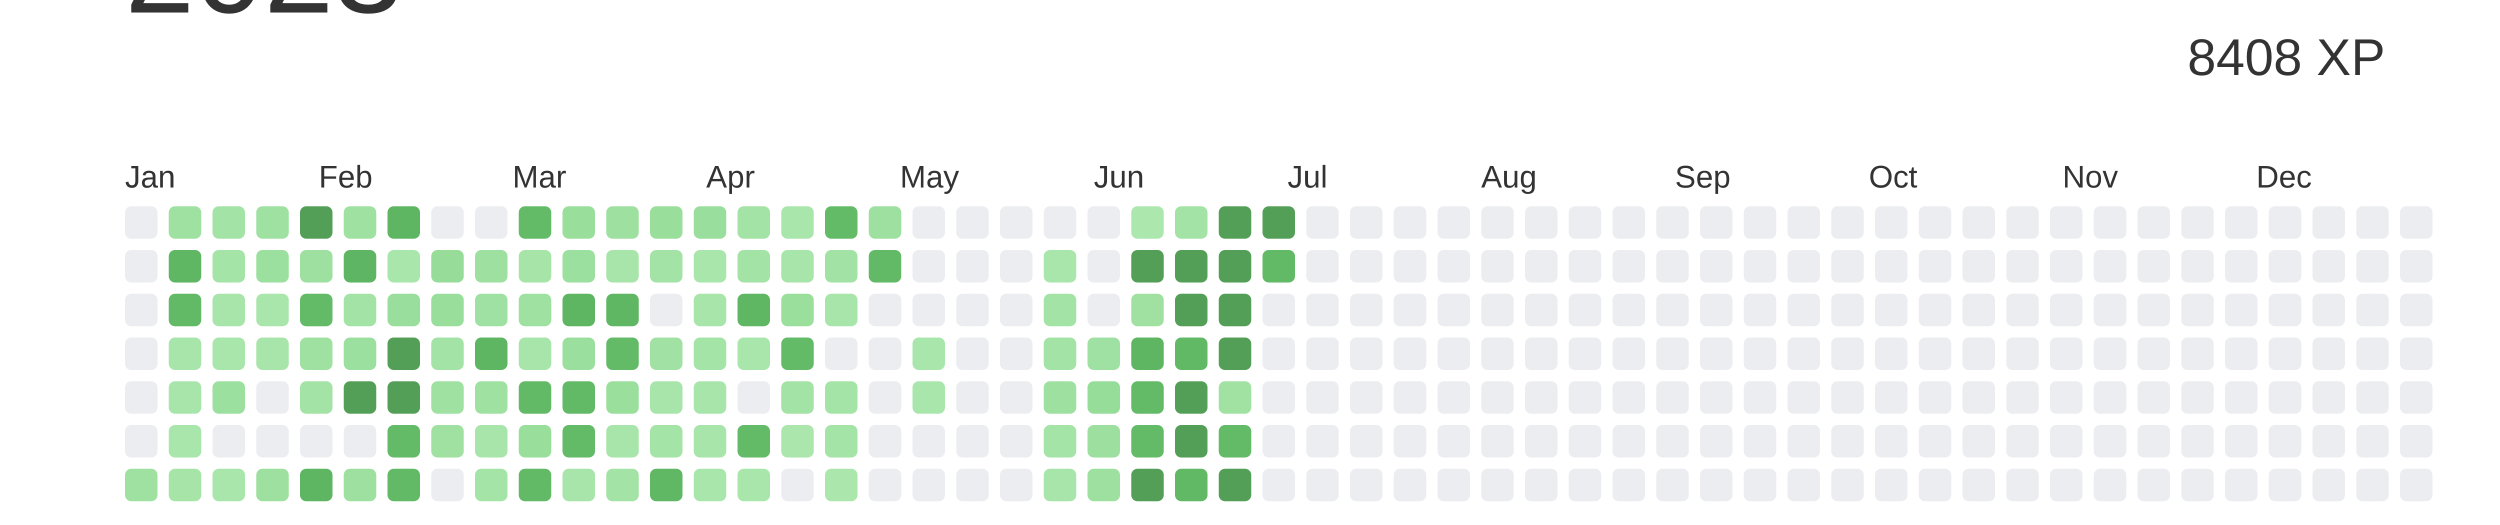
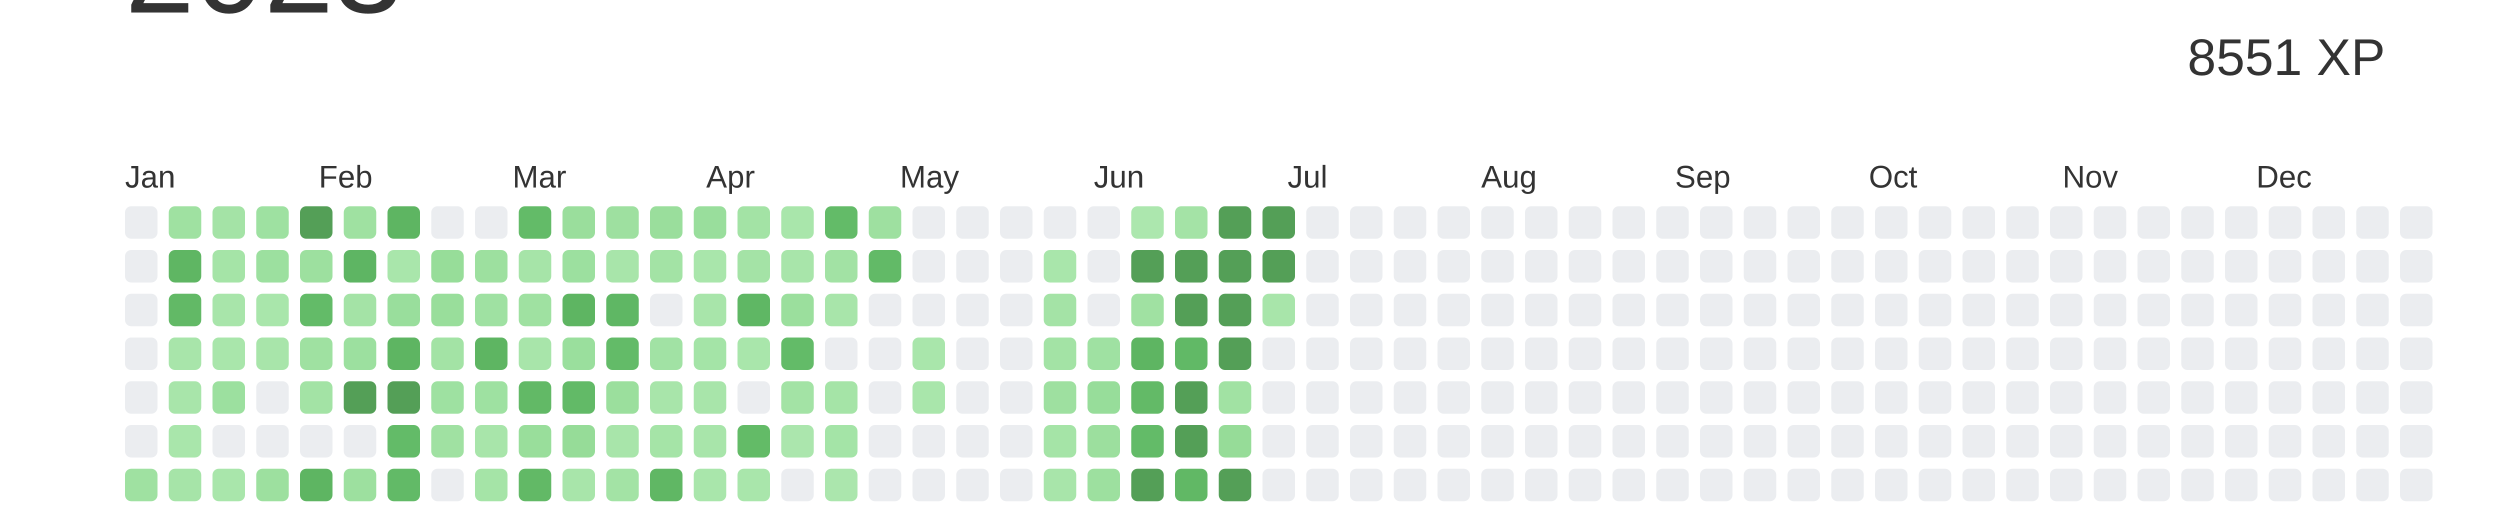
<svg xmlns="http://www.w3.org/2000/svg" baseProfile="full" height="42mm" version="1.1" viewBox="0,0,200,42" width="200mm">
  <defs />
  <rect fill="#ffffff" height="42" width="200" x="0" y="0" />
  <text alignment-baseline="hanging" fill="#333333" style="font-size:10.0px; font-family:Arial;" x="10" y="1">2023</text>
-   <text alignment-baseline="hanging" fill="#333333" style="font-size:4.125px; font-family:Arial;" x="175" y="6">8408 XP</text>
+   <text alignment-baseline="hanging" fill="#333333" style="font-size:4.125px; font-family:Arial;" x="175" y="6">8551 XP</text>
  <text fill="#333333" style="font-size:2.5px; font-family:Arial" x="10.0" y="15">Jan</text>
  <text fill="#333333" style="font-size:2.5px; font-family:Arial" x="25.5" y="15">Feb</text>
  <text fill="#333333" style="font-size:2.5px; font-family:Arial" x="41.0" y="15">Mar</text>
  <text fill="#333333" style="font-size:2.5px; font-family:Arial" x="56.5" y="15">Apr</text>
  <text fill="#333333" style="font-size:2.5px; font-family:Arial" x="72.0" y="15">May</text>
  <text fill="#333333" style="font-size:2.5px; font-family:Arial" x="87.5" y="15">Jun</text>
  <text fill="#333333" style="font-size:2.5px; font-family:Arial" x="103.0" y="15">Jul</text>
  <text fill="#333333" style="font-size:2.5px; font-family:Arial" x="118.5" y="15">Aug</text>
  <text fill="#333333" style="font-size:2.5px; font-family:Arial" x="134.0" y="15">Sep</text>
  <text fill="#333333" style="font-size:2.5px; font-family:Arial" x="149.5" y="15">Oct</text>
  <text fill="#333333" style="font-size:2.5px; font-family:Arial" x="165.0" y="15">Nov</text>
  <text fill="#333333" style="font-size:2.5px; font-family:Arial" x="180.5" y="15">Dec</text>
  <rect fill="#EBEDF0" height="2.6" rx="0.5" ry="0.5" width="2.6" x="10.0" y="16.5" />
  <rect fill="#EBEDF0" height="2.6" rx="0.5" ry="0.5" width="2.6" x="10.0" y="20.0" />
  <rect fill="#EBEDF0" height="2.6" rx="0.5" ry="0.5" width="2.6" x="10.0" y="23.5" />
  <rect fill="#EBEDF0" height="2.6" rx="0.5" ry="0.5" width="2.6" x="10.0" y="27.0" />
  <rect fill="#EBEDF0" height="2.6" rx="0.5" ry="0.5" width="2.6" x="10.0" y="30.5" />
  <rect fill="#EBEDF0" height="2.6" rx="0.5" ry="0.5" width="2.6" x="10.0" y="34.0" />
  <rect fill="#9fe1a1" height="2.6" rx="0.5" ry="0.5" width="2.6" x="10.0" y="37.5" />
  <rect fill="#9fe1a1" height="2.6" rx="0.5" ry="0.5" width="2.6" x="13.5" y="16.5" />
  <rect fill="#5fb663" height="2.6" rx="0.5" ry="0.5" width="2.6" x="13.5" y="20.0" />
  <rect fill="#62b966" height="2.6" rx="0.5" ry="0.5" width="2.6" x="13.5" y="23.5" />
  <rect fill="#a8e5aa" height="2.6" rx="0.5" ry="0.5" width="2.6" x="13.5" y="27.0" />
  <rect fill="#a8e5aa" height="2.6" rx="0.5" ry="0.5" width="2.6" x="13.5" y="30.5" />
  <rect fill="#a9e6ab" height="2.6" rx="0.5" ry="0.5" width="2.6" x="13.5" y="34.0" />
  <rect fill="#a6e4a8" height="2.6" rx="0.5" ry="0.5" width="2.6" x="13.5" y="37.5" />
  <rect fill="#a4e3a6" height="2.6" rx="0.5" ry="0.5" width="2.6" x="17.0" y="16.5" />
  <rect fill="#a5e4a7" height="2.6" rx="0.5" ry="0.5" width="2.6" x="17.0" y="20.0" />
  <rect fill="#a8e5aa" height="2.6" rx="0.5" ry="0.5" width="2.6" x="17.0" y="23.5" />
  <rect fill="#a9e6ab" height="2.6" rx="0.5" ry="0.5" width="2.6" x="17.0" y="27.0" />
  <rect fill="#9ce09f" height="2.6" rx="0.5" ry="0.5" width="2.6" x="17.0" y="30.5" />
  <rect fill="#EBEDF0" height="2.6" rx="0.5" ry="0.5" width="2.6" x="17.0" y="34.0" />
  <rect fill="#a9e6ab" height="2.6" rx="0.5" ry="0.5" width="2.6" x="17.0" y="37.5" />
  <rect fill="#9ee1a1" height="2.6" rx="0.5" ry="0.5" width="2.6" x="20.5" y="16.5" />
  <rect fill="#9ce09f" height="2.6" rx="0.5" ry="0.5" width="2.6" x="20.5" y="20.0" />
  <rect fill="#a9e6ab" height="2.6" rx="0.5" ry="0.5" width="2.6" x="20.5" y="23.5" />
  <rect fill="#a8e5aa" height="2.6" rx="0.5" ry="0.5" width="2.6" x="20.5" y="27.0" />
  <rect fill="#EBEDF0" height="2.6" rx="0.5" ry="0.5" width="2.6" x="20.5" y="30.5" />
  <rect fill="#EBEDF0" height="2.6" rx="0.5" ry="0.5" width="2.6" x="20.5" y="34.0" />
  <rect fill="#9de09f" height="2.6" rx="0.5" ry="0.5" width="2.6" x="20.5" y="37.5" />
  <rect fill="#549F57" height="2.6" rx="0.5" ry="0.5" width="2.6" x="24.0" y="16.5" />
  <rect fill="#9de09f" height="2.6" rx="0.5" ry="0.5" width="2.6" x="24.0" y="20.0" />
  <rect fill="#63bb68" height="2.6" rx="0.5" ry="0.5" width="2.6" x="24.0" y="23.5" />
  <rect fill="#9fe1a1" height="2.6" rx="0.5" ry="0.5" width="2.6" x="24.0" y="27.0" />
  <rect fill="#a3e3a5" height="2.6" rx="0.5" ry="0.5" width="2.6" x="24.0" y="30.5" />
  <rect fill="#EBEDF0" height="2.6" rx="0.5" ry="0.5" width="2.6" x="24.0" y="34.0" />
  <rect fill="#5eb562" height="2.6" rx="0.5" ry="0.5" width="2.6" x="24.0" y="37.5" />
  <rect fill="#9fe1a1" height="2.6" rx="0.5" ry="0.5" width="2.6" x="27.5" y="16.5" />
  <rect fill="#5eb563" height="2.6" rx="0.5" ry="0.5" width="2.6" x="27.5" y="20.0" />
  <rect fill="#a4e3a6" height="2.6" rx="0.5" ry="0.5" width="2.6" x="27.5" y="23.5" />
  <rect fill="#9ce09f" height="2.6" rx="0.5" ry="0.5" width="2.6" x="27.5" y="27.0" />
  <rect fill="#549F57" height="2.6" rx="0.5" ry="0.5" width="2.6" x="27.5" y="30.5" />
  <rect fill="#EBEDF0" height="2.6" rx="0.5" ry="0.5" width="2.6" x="27.5" y="34.0" />
  <rect fill="#9de09f" height="2.6" rx="0.5" ry="0.5" width="2.6" x="27.5" y="37.5" />
  <rect fill="#5eb562" height="2.6" rx="0.5" ry="0.5" width="2.6" x="31.0" y="16.5" />
  <rect fill="#a9e6ab" height="2.6" rx="0.5" ry="0.5" width="2.6" x="31.0" y="20.0" />
  <rect fill="#99de9c" height="2.6" rx="0.5" ry="0.5" width="2.6" x="31.0" y="23.5" />
-   <rect fill="#549F57" height="2.6" rx="0.5" ry="0.5" width="2.6" x="31.0" y="27.0" />
+   <rect fill="#5eb562" height="2.6" rx="0.5" ry="0.5" width="2.6" x="31.0" y="27.0" />
  <rect fill="#549F57" height="2.6" rx="0.5" ry="0.5" width="2.6" x="31.0" y="30.5" />
  <rect fill="#63bb68" height="2.6" rx="0.5" ry="0.5" width="2.6" x="31.0" y="34.0" />
  <rect fill="#62ba67" height="2.6" rx="0.5" ry="0.5" width="2.6" x="31.0" y="37.5" />
  <rect fill="#EBEDF0" height="2.6" rx="0.5" ry="0.5" width="2.6" x="34.5" y="16.5" />
  <rect fill="#97dd99" height="2.6" rx="0.5" ry="0.5" width="2.6" x="34.5" y="20.0" />
  <rect fill="#99de9b" height="2.6" rx="0.5" ry="0.5" width="2.6" x="34.5" y="23.5" />
  <rect fill="#a3e3a5" height="2.6" rx="0.5" ry="0.5" width="2.6" x="34.5" y="27.0" />
  <rect fill="#9ee1a1" height="2.6" rx="0.5" ry="0.5" width="2.6" x="34.5" y="30.5" />
  <rect fill="#a0e1a2" height="2.6" rx="0.5" ry="0.5" width="2.6" x="34.5" y="34.0" />
  <rect fill="#EBEDF0" height="2.6" rx="0.5" ry="0.5" width="2.6" x="34.5" y="37.5" />
  <rect fill="#EBEDF0" height="2.6" rx="0.5" ry="0.5" width="2.6" x="38.0" y="16.5" />
  <rect fill="#9de09f" height="2.6" rx="0.5" ry="0.5" width="2.6" x="38.0" y="20.0" />
  <rect fill="#9fe1a2" height="2.6" rx="0.5" ry="0.5" width="2.6" x="38.0" y="23.5" />
  <rect fill="#5eb562" height="2.6" rx="0.5" ry="0.5" width="2.6" x="38.0" y="27.0" />
  <rect fill="#9ee1a1" height="2.6" rx="0.5" ry="0.5" width="2.6" x="38.0" y="30.5" />
  <rect fill="#a8e5aa" height="2.6" rx="0.5" ry="0.5" width="2.6" x="38.0" y="34.0" />
  <rect fill="#a5e4a7" height="2.6" rx="0.5" ry="0.5" width="2.6" x="38.0" y="37.5" />
  <rect fill="#63bb68" height="2.6" rx="0.5" ry="0.5" width="2.6" x="41.5" y="16.5" />
  <rect fill="#a6e4a8" height="2.6" rx="0.5" ry="0.5" width="2.6" x="41.5" y="20.0" />
  <rect fill="#9fe1a1" height="2.6" rx="0.5" ry="0.5" width="2.6" x="41.5" y="23.5" />
  <rect fill="#a8e5aa" height="2.6" rx="0.5" ry="0.5" width="2.6" x="41.5" y="27.0" />
  <rect fill="#62b966" height="2.6" rx="0.5" ry="0.5" width="2.6" x="41.5" y="30.5" />
  <rect fill="#99de9b" height="2.6" rx="0.5" ry="0.5" width="2.6" x="41.5" y="34.0" />
  <rect fill="#62b966" height="2.6" rx="0.5" ry="0.5" width="2.6" x="41.5" y="37.5" />
  <rect fill="#9ade9c" height="2.6" rx="0.5" ry="0.5" width="2.6" x="45.0" y="16.5" />
  <rect fill="#9ce09f" height="2.6" rx="0.5" ry="0.5" width="2.6" x="45.0" y="20.0" />
  <rect fill="#5eb562" height="2.6" rx="0.5" ry="0.5" width="2.6" x="45.0" y="23.5" />
  <rect fill="#9adf9d" height="2.6" rx="0.5" ry="0.5" width="2.6" x="45.0" y="27.0" />
  <rect fill="#62ba67" height="2.6" rx="0.5" ry="0.5" width="2.6" x="45.0" y="30.5" />
-   <rect fill="#63bb68" height="2.6" rx="0.5" ry="0.5" width="2.6" x="45.0" y="34.0" />
+   <rect fill="#96dc98" height="2.6" rx="0.5" ry="0.5" width="2.6" x="45.0" y="34.0" />
  <rect fill="#a8e5aa" height="2.6" rx="0.5" ry="0.5" width="2.6" x="45.0" y="37.5" />
  <rect fill="#9ee0a0" height="2.6" rx="0.5" ry="0.5" width="2.6" x="48.5" y="16.5" />
  <rect fill="#a8e5aa" height="2.6" rx="0.5" ry="0.5" width="2.6" x="48.5" y="20.0" />
  <rect fill="#5fb764" height="2.6" rx="0.5" ry="0.5" width="2.6" x="48.5" y="23.5" />
  <rect fill="#63bb68" height="2.6" rx="0.5" ry="0.5" width="2.6" x="48.5" y="27.0" />
  <rect fill="#9bdf9d" height="2.6" rx="0.5" ry="0.5" width="2.6" x="48.5" y="30.5" />
  <rect fill="#a8e5aa" height="2.6" rx="0.5" ry="0.5" width="2.6" x="48.5" y="34.0" />
  <rect fill="#a3e3a5" height="2.6" rx="0.5" ry="0.5" width="2.6" x="48.5" y="37.5" />
  <rect fill="#9ade9c" height="2.6" rx="0.5" ry="0.5" width="2.6" x="52.0" y="16.5" />
  <rect fill="#a3e3a5" height="2.6" rx="0.5" ry="0.5" width="2.6" x="52.0" y="20.0" />
  <rect fill="#EBEDF0" height="2.6" rx="0.5" ry="0.5" width="2.6" x="52.0" y="23.5" />
  <rect fill="#a1e2a4" height="2.6" rx="0.5" ry="0.5" width="2.6" x="52.0" y="27.0" />
  <rect fill="#a8e5aa" height="2.6" rx="0.5" ry="0.5" width="2.6" x="52.0" y="30.5" />
  <rect fill="#a5e4a7" height="2.6" rx="0.5" ry="0.5" width="2.6" x="52.0" y="34.0" />
  <rect fill="#60b764" height="2.6" rx="0.5" ry="0.5" width="2.6" x="52.0" y="37.5" />
  <rect fill="#99de9c" height="2.6" rx="0.5" ry="0.5" width="2.6" x="55.5" y="16.5" />
  <rect fill="#a9e6ab" height="2.6" rx="0.5" ry="0.5" width="2.6" x="55.5" y="20.0" />
  <rect fill="#a8e5aa" height="2.6" rx="0.5" ry="0.5" width="2.6" x="55.5" y="23.5" />
  <rect fill="#a4e4a7" height="2.6" rx="0.5" ry="0.5" width="2.6" x="55.5" y="27.0" />
  <rect fill="#a8e5aa" height="2.6" rx="0.5" ry="0.5" width="2.6" x="55.5" y="30.5" />
  <rect fill="#a8e5aa" height="2.6" rx="0.5" ry="0.5" width="2.6" x="55.5" y="34.0" />
  <rect fill="#a9e6ab" height="2.6" rx="0.5" ry="0.5" width="2.6" x="55.5" y="37.5" />
  <rect fill="#a3e3a5" height="2.6" rx="0.5" ry="0.5" width="2.6" x="59.0" y="16.5" />
  <rect fill="#a4e3a6" height="2.6" rx="0.5" ry="0.5" width="2.6" x="59.0" y="20.0" />
  <rect fill="#5fb764" height="2.6" rx="0.5" ry="0.5" width="2.6" x="59.0" y="23.5" />
  <rect fill="#a9e6ab" height="2.6" rx="0.5" ry="0.5" width="2.6" x="59.0" y="27.0" />
  <rect fill="#EBEDF0" height="2.6" rx="0.5" ry="0.5" width="2.6" x="59.0" y="30.5" />
  <rect fill="#63bb67" height="2.6" rx="0.5" ry="0.5" width="2.6" x="59.0" y="34.0" />
  <rect fill="#a9e6ab" height="2.6" rx="0.5" ry="0.5" width="2.6" x="59.0" y="37.5" />
  <rect fill="#a9e6ab" height="2.6" rx="0.5" ry="0.5" width="2.6" x="62.5" y="16.5" />
  <rect fill="#a8e5aa" height="2.6" rx="0.5" ry="0.5" width="2.6" x="62.5" y="20.0" />
  <rect fill="#9bdf9d" height="2.6" rx="0.5" ry="0.5" width="2.6" x="62.5" y="23.5" />
  <rect fill="#63bb68" height="2.6" rx="0.5" ry="0.5" width="2.6" x="62.5" y="27.0" />
  <rect fill="#a3e3a5" height="2.6" rx="0.5" ry="0.5" width="2.6" x="62.5" y="30.5" />
  <rect fill="#abe6ad" height="2.6" rx="0.5" ry="0.5" width="2.6" x="62.5" y="34.0" />
  <rect fill="#EBEDF0" height="2.6" rx="0.5" ry="0.5" width="2.6" x="62.5" y="37.5" />
  <rect fill="#63bb68" height="2.6" rx="0.5" ry="0.5" width="2.6" x="66.0" y="16.5" />
  <rect fill="#a2e2a4" height="2.6" rx="0.5" ry="0.5" width="2.6" x="66.0" y="20.0" />
  <rect fill="#a8e5aa" height="2.6" rx="0.5" ry="0.5" width="2.6" x="66.0" y="23.5" />
  <rect fill="#EBEDF0" height="2.6" rx="0.5" ry="0.5" width="2.6" x="66.0" y="27.0" />
  <rect fill="#a5e4a7" height="2.6" rx="0.5" ry="0.5" width="2.6" x="66.0" y="30.5" />
  <rect fill="#a4e4a7" height="2.6" rx="0.5" ry="0.5" width="2.6" x="66.0" y="34.0" />
  <rect fill="#abe6ad" height="2.6" rx="0.5" ry="0.5" width="2.6" x="66.0" y="37.5" />
  <rect fill="#9ee0a0" height="2.6" rx="0.5" ry="0.5" width="2.6" x="69.5" y="16.5" />
  <rect fill="#62ba67" height="2.6" rx="0.5" ry="0.5" width="2.6" x="69.5" y="20.0" />
  <rect fill="#EBEDF0" height="2.6" rx="0.5" ry="0.5" width="2.6" x="69.5" y="23.5" />
  <rect fill="#EBEDF0" height="2.6" rx="0.5" ry="0.5" width="2.6" x="69.5" y="27.0" />
  <rect fill="#EBEDF0" height="2.6" rx="0.5" ry="0.5" width="2.6" x="69.5" y="30.5" />
  <rect fill="#EBEDF0" height="2.6" rx="0.5" ry="0.5" width="2.6" x="69.5" y="34.0" />
  <rect fill="#EBEDF0" height="2.6" rx="0.5" ry="0.5" width="2.6" x="69.5" y="37.5" />
  <rect fill="#EBEDF0" height="2.6" rx="0.5" ry="0.5" width="2.6" x="73.0" y="16.5" />
  <rect fill="#EBEDF0" height="2.6" rx="0.5" ry="0.5" width="2.6" x="73.0" y="20.0" />
  <rect fill="#EBEDF0" height="2.6" rx="0.5" ry="0.5" width="2.6" x="73.0" y="23.5" />
  <rect fill="#a9e6ab" height="2.6" rx="0.5" ry="0.5" width="2.6" x="73.0" y="27.0" />
  <rect fill="#a9e6ab" height="2.6" rx="0.5" ry="0.5" width="2.6" x="73.0" y="30.5" />
  <rect fill="#EBEDF0" height="2.6" rx="0.5" ry="0.5" width="2.6" x="73.0" y="34.0" />
  <rect fill="#EBEDF0" height="2.6" rx="0.5" ry="0.5" width="2.6" x="73.0" y="37.5" />
  <rect fill="#EBEDF0" height="2.6" rx="0.5" ry="0.5" width="2.6" x="76.5" y="16.5" />
  <rect fill="#EBEDF0" height="2.6" rx="0.5" ry="0.5" width="2.6" x="76.5" y="20.0" />
  <rect fill="#EBEDF0" height="2.6" rx="0.5" ry="0.5" width="2.6" x="76.5" y="23.5" />
  <rect fill="#EBEDF0" height="2.6" rx="0.5" ry="0.5" width="2.6" x="76.5" y="27.0" />
  <rect fill="#EBEDF0" height="2.6" rx="0.5" ry="0.5" width="2.6" x="76.5" y="30.5" />
  <rect fill="#EBEDF0" height="2.6" rx="0.5" ry="0.5" width="2.6" x="76.5" y="34.0" />
  <rect fill="#EBEDF0" height="2.6" rx="0.5" ry="0.5" width="2.6" x="76.5" y="37.5" />
  <rect fill="#EBEDF0" height="2.6" rx="0.5" ry="0.5" width="2.6" x="80.0" y="16.5" />
  <rect fill="#EBEDF0" height="2.6" rx="0.5" ry="0.5" width="2.6" x="80.0" y="20.0" />
  <rect fill="#EBEDF0" height="2.6" rx="0.5" ry="0.5" width="2.6" x="80.0" y="23.5" />
  <rect fill="#EBEDF0" height="2.6" rx="0.5" ry="0.5" width="2.6" x="80.0" y="27.0" />
  <rect fill="#EBEDF0" height="2.6" rx="0.5" ry="0.5" width="2.6" x="80.0" y="30.5" />
  <rect fill="#EBEDF0" height="2.6" rx="0.5" ry="0.5" width="2.6" x="80.0" y="34.0" />
  <rect fill="#EBEDF0" height="2.6" rx="0.5" ry="0.5" width="2.6" x="80.0" y="37.5" />
  <rect fill="#EBEDF0" height="2.6" rx="0.5" ry="0.5" width="2.6" x="83.5" y="16.5" />
  <rect fill="#a9e6ab" height="2.6" rx="0.5" ry="0.5" width="2.6" x="83.5" y="20.0" />
  <rect fill="#a4e3a6" height="2.6" rx="0.5" ry="0.5" width="2.6" x="83.5" y="23.5" />
  <rect fill="#a3e3a5" height="2.6" rx="0.5" ry="0.5" width="2.6" x="83.5" y="27.0" />
  <rect fill="#9ee0a0" height="2.6" rx="0.5" ry="0.5" width="2.6" x="83.5" y="30.5" />
  <rect fill="#a5e4a7" height="2.6" rx="0.5" ry="0.5" width="2.6" x="83.5" y="34.0" />
  <rect fill="#a8e5aa" height="2.6" rx="0.5" ry="0.5" width="2.6" x="83.5" y="37.5" />
  <rect fill="#EBEDF0" height="2.6" rx="0.5" ry="0.5" width="2.6" x="87.0" y="16.5" />
  <rect fill="#EBEDF0" height="2.6" rx="0.5" ry="0.5" width="2.6" x="87.0" y="20.0" />
  <rect fill="#EBEDF0" height="2.6" rx="0.5" ry="0.5" width="2.6" x="87.0" y="23.5" />
  <rect fill="#9fe1a2" height="2.6" rx="0.5" ry="0.5" width="2.6" x="87.0" y="27.0" />
  <rect fill="#97dd9a" height="2.6" rx="0.5" ry="0.5" width="2.6" x="87.0" y="30.5" />
  <rect fill="#9cdf9e" height="2.6" rx="0.5" ry="0.5" width="2.6" x="87.0" y="34.0" />
  <rect fill="#9de09f" height="2.6" rx="0.5" ry="0.5" width="2.6" x="87.0" y="37.5" />
  <rect fill="#ace7ae" height="2.6" rx="0.5" ry="0.5" width="2.6" x="90.5" y="16.5" />
  <rect fill="#549F57" height="2.6" rx="0.5" ry="0.5" width="2.6" x="90.5" y="20.0" />
  <rect fill="#a0e1a2" height="2.6" rx="0.5" ry="0.5" width="2.6" x="90.5" y="23.5" />
  <rect fill="#5eb562" height="2.6" rx="0.5" ry="0.5" width="2.6" x="90.5" y="27.0" />
  <rect fill="#63ba67" height="2.6" rx="0.5" ry="0.5" width="2.6" x="90.5" y="30.5" />
  <rect fill="#63bb68" height="2.6" rx="0.5" ry="0.5" width="2.6" x="90.5" y="34.0" />
  <rect fill="#549F57" height="2.6" rx="0.5" ry="0.5" width="2.6" x="90.5" y="37.5" />
  <rect fill="#a4e3a6" height="2.6" rx="0.5" ry="0.5" width="2.6" x="94.0" y="16.5" />
  <rect fill="#549F57" height="2.6" rx="0.5" ry="0.5" width="2.6" x="94.0" y="20.0" />
  <rect fill="#549F57" height="2.6" rx="0.5" ry="0.5" width="2.6" x="94.0" y="23.5" />
  <rect fill="#61b966" height="2.6" rx="0.5" ry="0.5" width="2.6" x="94.0" y="27.0" />
  <rect fill="#549F57" height="2.6" rx="0.5" ry="0.5" width="2.6" x="94.0" y="30.5" />
  <rect fill="#549F57" height="2.6" rx="0.5" ry="0.5" width="2.6" x="94.0" y="34.0" />
  <rect fill="#61b865" height="2.6" rx="0.5" ry="0.5" width="2.6" x="94.0" y="37.5" />
  <rect fill="#549F57" height="2.6" rx="0.5" ry="0.5" width="2.6" x="97.5" y="16.5" />
  <rect fill="#549F57" height="2.6" rx="0.5" ry="0.5" width="2.6" x="97.5" y="20.0" />
  <rect fill="#549F57" height="2.6" rx="0.5" ry="0.5" width="2.6" x="97.5" y="23.5" />
  <rect fill="#549F57" height="2.6" rx="0.5" ry="0.5" width="2.6" x="97.5" y="27.0" />
  <rect fill="#a1e2a3" height="2.6" rx="0.5" ry="0.5" width="2.6" x="97.5" y="30.5" />
-   <rect fill="#63bb68" height="2.6" rx="0.5" ry="0.5" width="2.6" x="97.5" y="34.0" />
+   <rect fill="#96dc98" height="2.6" rx="0.5" ry="0.5" width="2.6" x="97.5" y="34.0" />
  <rect fill="#549F57" height="2.6" rx="0.5" ry="0.5" width="2.6" x="97.5" y="37.5" />
  <rect fill="#549F57" height="2.6" rx="0.5" ry="0.5" width="2.6" x="101.0" y="16.5" />
-   <rect fill="#62b966" height="2.6" rx="0.5" ry="0.5" width="2.6" x="101.0" y="20.0" />
-   <rect fill="#EBEDF0" height="2.6" rx="0.5" ry="0.5" width="2.6" x="101.0" y="23.5" />
+   <rect fill="#549F57" height="2.6" rx="0.5" ry="0.5" width="2.6" x="101.0" y="20.0" />
+   <rect fill="#a8e5aa" height="2.6" rx="0.5" ry="0.5" width="2.6" x="101.0" y="23.5" />
  <rect fill="#EBEDF0" height="2.6" rx="0.5" ry="0.5" width="2.6" x="101.0" y="27.0" />
  <rect fill="#EBEDF0" height="2.6" rx="0.5" ry="0.5" width="2.6" x="101.0" y="30.5" />
  <rect fill="#EBEDF0" height="2.6" rx="0.5" ry="0.5" width="2.6" x="101.0" y="34.0" />
  <rect fill="#EBEDF0" height="2.6" rx="0.5" ry="0.5" width="2.6" x="101.0" y="37.5" />
  <rect fill="#EBEDF0" height="2.6" rx="0.5" ry="0.5" width="2.6" x="104.5" y="16.5" />
  <rect fill="#EBEDF0" height="2.6" rx="0.5" ry="0.5" width="2.6" x="104.5" y="20.0" />
  <rect fill="#EBEDF0" height="2.6" rx="0.5" ry="0.5" width="2.6" x="104.5" y="23.5" />
  <rect fill="#EBEDF0" height="2.6" rx="0.5" ry="0.5" width="2.6" x="104.5" y="27.0" />
  <rect fill="#EBEDF0" height="2.6" rx="0.5" ry="0.5" width="2.6" x="104.5" y="30.5" />
  <rect fill="#EBEDF0" height="2.6" rx="0.5" ry="0.5" width="2.6" x="104.5" y="34.0" />
  <rect fill="#EBEDF0" height="2.6" rx="0.5" ry="0.5" width="2.6" x="104.5" y="37.5" />
  <rect fill="#EBEDF0" height="2.6" rx="0.5" ry="0.5" width="2.6" x="108.0" y="16.5" />
  <rect fill="#EBEDF0" height="2.6" rx="0.5" ry="0.5" width="2.6" x="108.0" y="20.0" />
  <rect fill="#EBEDF0" height="2.6" rx="0.5" ry="0.5" width="2.6" x="108.0" y="23.5" />
  <rect fill="#EBEDF0" height="2.6" rx="0.5" ry="0.5" width="2.6" x="108.0" y="27.0" />
  <rect fill="#EBEDF0" height="2.6" rx="0.5" ry="0.5" width="2.6" x="108.0" y="30.5" />
  <rect fill="#EBEDF0" height="2.6" rx="0.5" ry="0.5" width="2.6" x="108.0" y="34.0" />
  <rect fill="#EBEDF0" height="2.6" rx="0.5" ry="0.5" width="2.6" x="108.0" y="37.5" />
  <rect fill="#EBEDF0" height="2.6" rx="0.5" ry="0.5" width="2.6" x="111.5" y="16.5" />
  <rect fill="#EBEDF0" height="2.6" rx="0.5" ry="0.5" width="2.6" x="111.5" y="20.0" />
  <rect fill="#EBEDF0" height="2.6" rx="0.5" ry="0.5" width="2.6" x="111.5" y="23.5" />
  <rect fill="#EBEDF0" height="2.6" rx="0.5" ry="0.5" width="2.6" x="111.5" y="27.0" />
  <rect fill="#EBEDF0" height="2.6" rx="0.5" ry="0.5" width="2.6" x="111.5" y="30.5" />
  <rect fill="#EBEDF0" height="2.6" rx="0.5" ry="0.5" width="2.6" x="111.5" y="34.0" />
  <rect fill="#EBEDF0" height="2.6" rx="0.5" ry="0.5" width="2.6" x="111.5" y="37.5" />
  <rect fill="#EBEDF0" height="2.6" rx="0.5" ry="0.5" width="2.6" x="115.0" y="16.5" />
  <rect fill="#EBEDF0" height="2.6" rx="0.5" ry="0.5" width="2.6" x="115.0" y="20.0" />
  <rect fill="#EBEDF0" height="2.6" rx="0.5" ry="0.5" width="2.6" x="115.0" y="23.5" />
  <rect fill="#EBEDF0" height="2.6" rx="0.5" ry="0.5" width="2.6" x="115.0" y="27.0" />
  <rect fill="#EBEDF0" height="2.6" rx="0.5" ry="0.5" width="2.6" x="115.0" y="30.5" />
  <rect fill="#EBEDF0" height="2.6" rx="0.5" ry="0.5" width="2.6" x="115.0" y="34.0" />
  <rect fill="#EBEDF0" height="2.6" rx="0.5" ry="0.5" width="2.6" x="115.0" y="37.5" />
  <rect fill="#EBEDF0" height="2.6" rx="0.5" ry="0.5" width="2.6" x="118.5" y="16.5" />
  <rect fill="#EBEDF0" height="2.6" rx="0.5" ry="0.5" width="2.6" x="118.5" y="20.0" />
  <rect fill="#EBEDF0" height="2.6" rx="0.5" ry="0.5" width="2.6" x="118.5" y="23.5" />
  <rect fill="#EBEDF0" height="2.6" rx="0.5" ry="0.5" width="2.6" x="118.5" y="27.0" />
  <rect fill="#EBEDF0" height="2.6" rx="0.5" ry="0.5" width="2.6" x="118.5" y="30.5" />
  <rect fill="#EBEDF0" height="2.6" rx="0.5" ry="0.5" width="2.6" x="118.5" y="34.0" />
  <rect fill="#EBEDF0" height="2.6" rx="0.5" ry="0.5" width="2.6" x="118.5" y="37.5" />
  <rect fill="#EBEDF0" height="2.6" rx="0.5" ry="0.5" width="2.6" x="122.0" y="16.5" />
  <rect fill="#EBEDF0" height="2.6" rx="0.5" ry="0.5" width="2.6" x="122.0" y="20.0" />
  <rect fill="#EBEDF0" height="2.6" rx="0.5" ry="0.5" width="2.6" x="122.0" y="23.5" />
  <rect fill="#EBEDF0" height="2.6" rx="0.5" ry="0.5" width="2.6" x="122.0" y="27.0" />
  <rect fill="#EBEDF0" height="2.6" rx="0.5" ry="0.5" width="2.6" x="122.0" y="30.5" />
  <rect fill="#EBEDF0" height="2.6" rx="0.5" ry="0.5" width="2.6" x="122.0" y="34.0" />
  <rect fill="#EBEDF0" height="2.6" rx="0.5" ry="0.5" width="2.6" x="122.0" y="37.5" />
  <rect fill="#EBEDF0" height="2.6" rx="0.5" ry="0.5" width="2.6" x="125.5" y="16.5" />
  <rect fill="#EBEDF0" height="2.6" rx="0.5" ry="0.5" width="2.6" x="125.5" y="20.0" />
  <rect fill="#EBEDF0" height="2.6" rx="0.5" ry="0.5" width="2.6" x="125.5" y="23.5" />
  <rect fill="#EBEDF0" height="2.6" rx="0.5" ry="0.5" width="2.6" x="125.5" y="27.0" />
  <rect fill="#EBEDF0" height="2.6" rx="0.5" ry="0.5" width="2.6" x="125.5" y="30.5" />
  <rect fill="#EBEDF0" height="2.6" rx="0.5" ry="0.5" width="2.6" x="125.5" y="34.0" />
  <rect fill="#EBEDF0" height="2.6" rx="0.5" ry="0.5" width="2.6" x="125.5" y="37.5" />
  <rect fill="#EBEDF0" height="2.6" rx="0.5" ry="0.5" width="2.6" x="129.0" y="16.5" />
  <rect fill="#EBEDF0" height="2.6" rx="0.5" ry="0.5" width="2.6" x="129.0" y="20.0" />
  <rect fill="#EBEDF0" height="2.6" rx="0.5" ry="0.5" width="2.6" x="129.0" y="23.5" />
  <rect fill="#EBEDF0" height="2.6" rx="0.5" ry="0.5" width="2.6" x="129.0" y="27.0" />
  <rect fill="#EBEDF0" height="2.6" rx="0.5" ry="0.5" width="2.6" x="129.0" y="30.5" />
  <rect fill="#EBEDF0" height="2.6" rx="0.5" ry="0.5" width="2.6" x="129.0" y="34.0" />
  <rect fill="#EBEDF0" height="2.6" rx="0.5" ry="0.5" width="2.6" x="129.0" y="37.5" />
  <rect fill="#EBEDF0" height="2.6" rx="0.5" ry="0.5" width="2.6" x="132.5" y="16.5" />
  <rect fill="#EBEDF0" height="2.6" rx="0.5" ry="0.5" width="2.6" x="132.5" y="20.0" />
  <rect fill="#EBEDF0" height="2.6" rx="0.5" ry="0.5" width="2.6" x="132.5" y="23.5" />
  <rect fill="#EBEDF0" height="2.6" rx="0.5" ry="0.5" width="2.6" x="132.5" y="27.0" />
  <rect fill="#EBEDF0" height="2.6" rx="0.5" ry="0.5" width="2.6" x="132.5" y="30.5" />
  <rect fill="#EBEDF0" height="2.6" rx="0.5" ry="0.5" width="2.6" x="132.5" y="34.0" />
  <rect fill="#EBEDF0" height="2.6" rx="0.5" ry="0.5" width="2.6" x="132.5" y="37.5" />
  <rect fill="#EBEDF0" height="2.6" rx="0.5" ry="0.5" width="2.6" x="136.0" y="16.5" />
  <rect fill="#EBEDF0" height="2.6" rx="0.5" ry="0.5" width="2.6" x="136.0" y="20.0" />
  <rect fill="#EBEDF0" height="2.6" rx="0.5" ry="0.5" width="2.6" x="136.0" y="23.5" />
  <rect fill="#EBEDF0" height="2.6" rx="0.5" ry="0.5" width="2.6" x="136.0" y="27.0" />
  <rect fill="#EBEDF0" height="2.6" rx="0.5" ry="0.5" width="2.6" x="136.0" y="30.5" />
  <rect fill="#EBEDF0" height="2.6" rx="0.5" ry="0.5" width="2.6" x="136.0" y="34.0" />
  <rect fill="#EBEDF0" height="2.6" rx="0.5" ry="0.5" width="2.6" x="136.0" y="37.5" />
  <rect fill="#EBEDF0" height="2.6" rx="0.5" ry="0.5" width="2.6" x="139.5" y="16.5" />
  <rect fill="#EBEDF0" height="2.6" rx="0.5" ry="0.5" width="2.6" x="139.5" y="20.0" />
  <rect fill="#EBEDF0" height="2.6" rx="0.5" ry="0.5" width="2.6" x="139.5" y="23.5" />
  <rect fill="#EBEDF0" height="2.6" rx="0.5" ry="0.5" width="2.6" x="139.5" y="27.0" />
  <rect fill="#EBEDF0" height="2.6" rx="0.5" ry="0.5" width="2.6" x="139.5" y="30.5" />
  <rect fill="#EBEDF0" height="2.6" rx="0.5" ry="0.5" width="2.6" x="139.5" y="34.0" />
  <rect fill="#EBEDF0" height="2.6" rx="0.5" ry="0.5" width="2.6" x="139.5" y="37.5" />
  <rect fill="#EBEDF0" height="2.6" rx="0.5" ry="0.5" width="2.6" x="143.0" y="16.5" />
  <rect fill="#EBEDF0" height="2.6" rx="0.5" ry="0.5" width="2.6" x="143.0" y="20.0" />
  <rect fill="#EBEDF0" height="2.6" rx="0.5" ry="0.5" width="2.6" x="143.0" y="23.5" />
  <rect fill="#EBEDF0" height="2.6" rx="0.5" ry="0.5" width="2.6" x="143.0" y="27.0" />
  <rect fill="#EBEDF0" height="2.6" rx="0.5" ry="0.5" width="2.6" x="143.0" y="30.5" />
  <rect fill="#EBEDF0" height="2.6" rx="0.5" ry="0.5" width="2.6" x="143.0" y="34.0" />
  <rect fill="#EBEDF0" height="2.6" rx="0.5" ry="0.5" width="2.6" x="143.0" y="37.5" />
  <rect fill="#EBEDF0" height="2.6" rx="0.5" ry="0.5" width="2.6" x="146.5" y="16.5" />
  <rect fill="#EBEDF0" height="2.6" rx="0.5" ry="0.5" width="2.6" x="146.5" y="20.0" />
  <rect fill="#EBEDF0" height="2.6" rx="0.5" ry="0.5" width="2.6" x="146.5" y="23.5" />
  <rect fill="#EBEDF0" height="2.6" rx="0.5" ry="0.5" width="2.6" x="146.5" y="27.0" />
  <rect fill="#EBEDF0" height="2.6" rx="0.5" ry="0.5" width="2.6" x="146.5" y="30.5" />
  <rect fill="#EBEDF0" height="2.6" rx="0.5" ry="0.5" width="2.6" x="146.5" y="34.0" />
  <rect fill="#EBEDF0" height="2.6" rx="0.5" ry="0.5" width="2.6" x="146.5" y="37.5" />
  <rect fill="#EBEDF0" height="2.6" rx="0.5" ry="0.5" width="2.6" x="150.0" y="16.5" />
  <rect fill="#EBEDF0" height="2.6" rx="0.5" ry="0.5" width="2.6" x="150.0" y="20.0" />
  <rect fill="#EBEDF0" height="2.6" rx="0.5" ry="0.5" width="2.6" x="150.0" y="23.5" />
  <rect fill="#EBEDF0" height="2.6" rx="0.5" ry="0.5" width="2.6" x="150.0" y="27.0" />
  <rect fill="#EBEDF0" height="2.6" rx="0.5" ry="0.5" width="2.6" x="150.0" y="30.5" />
  <rect fill="#EBEDF0" height="2.6" rx="0.5" ry="0.5" width="2.6" x="150.0" y="34.0" />
  <rect fill="#EBEDF0" height="2.6" rx="0.5" ry="0.5" width="2.6" x="150.0" y="37.5" />
  <rect fill="#EBEDF0" height="2.6" rx="0.5" ry="0.5" width="2.6" x="153.5" y="16.5" />
  <rect fill="#EBEDF0" height="2.6" rx="0.5" ry="0.5" width="2.6" x="153.5" y="20.0" />
  <rect fill="#EBEDF0" height="2.6" rx="0.5" ry="0.5" width="2.6" x="153.5" y="23.5" />
  <rect fill="#EBEDF0" height="2.6" rx="0.5" ry="0.5" width="2.6" x="153.5" y="27.0" />
  <rect fill="#EBEDF0" height="2.6" rx="0.5" ry="0.5" width="2.6" x="153.5" y="30.5" />
  <rect fill="#EBEDF0" height="2.6" rx="0.5" ry="0.5" width="2.6" x="153.5" y="34.0" />
  <rect fill="#EBEDF0" height="2.6" rx="0.5" ry="0.5" width="2.6" x="153.5" y="37.5" />
  <rect fill="#EBEDF0" height="2.6" rx="0.5" ry="0.5" width="2.6" x="157.0" y="16.5" />
  <rect fill="#EBEDF0" height="2.6" rx="0.5" ry="0.5" width="2.6" x="157.0" y="20.0" />
  <rect fill="#EBEDF0" height="2.6" rx="0.5" ry="0.5" width="2.6" x="157.0" y="23.5" />
  <rect fill="#EBEDF0" height="2.6" rx="0.5" ry="0.5" width="2.6" x="157.0" y="27.0" />
  <rect fill="#EBEDF0" height="2.6" rx="0.5" ry="0.5" width="2.6" x="157.0" y="30.5" />
  <rect fill="#EBEDF0" height="2.6" rx="0.5" ry="0.5" width="2.6" x="157.0" y="34.0" />
  <rect fill="#EBEDF0" height="2.6" rx="0.5" ry="0.5" width="2.6" x="157.0" y="37.5" />
  <rect fill="#EBEDF0" height="2.6" rx="0.5" ry="0.5" width="2.6" x="160.5" y="16.5" />
  <rect fill="#EBEDF0" height="2.6" rx="0.5" ry="0.5" width="2.6" x="160.5" y="20.0" />
  <rect fill="#EBEDF0" height="2.6" rx="0.5" ry="0.5" width="2.6" x="160.5" y="23.5" />
  <rect fill="#EBEDF0" height="2.6" rx="0.5" ry="0.5" width="2.6" x="160.5" y="27.0" />
  <rect fill="#EBEDF0" height="2.6" rx="0.5" ry="0.5" width="2.6" x="160.5" y="30.5" />
  <rect fill="#EBEDF0" height="2.6" rx="0.5" ry="0.5" width="2.6" x="160.5" y="34.0" />
  <rect fill="#EBEDF0" height="2.6" rx="0.5" ry="0.5" width="2.6" x="160.5" y="37.5" />
  <rect fill="#EBEDF0" height="2.6" rx="0.5" ry="0.5" width="2.6" x="164.0" y="16.5" />
  <rect fill="#EBEDF0" height="2.6" rx="0.5" ry="0.5" width="2.6" x="164.0" y="20.0" />
  <rect fill="#EBEDF0" height="2.6" rx="0.5" ry="0.5" width="2.6" x="164.0" y="23.5" />
  <rect fill="#EBEDF0" height="2.6" rx="0.5" ry="0.5" width="2.6" x="164.0" y="27.0" />
  <rect fill="#EBEDF0" height="2.6" rx="0.5" ry="0.5" width="2.6" x="164.0" y="30.5" />
  <rect fill="#EBEDF0" height="2.6" rx="0.5" ry="0.5" width="2.6" x="164.0" y="34.0" />
  <rect fill="#EBEDF0" height="2.6" rx="0.5" ry="0.5" width="2.6" x="164.0" y="37.5" />
  <rect fill="#EBEDF0" height="2.6" rx="0.5" ry="0.5" width="2.6" x="167.5" y="16.5" />
  <rect fill="#EBEDF0" height="2.6" rx="0.5" ry="0.5" width="2.6" x="167.5" y="20.0" />
  <rect fill="#EBEDF0" height="2.6" rx="0.5" ry="0.5" width="2.6" x="167.5" y="23.5" />
  <rect fill="#EBEDF0" height="2.6" rx="0.5" ry="0.5" width="2.6" x="167.5" y="27.0" />
  <rect fill="#EBEDF0" height="2.6" rx="0.5" ry="0.5" width="2.6" x="167.5" y="30.5" />
  <rect fill="#EBEDF0" height="2.6" rx="0.5" ry="0.5" width="2.6" x="167.5" y="34.0" />
  <rect fill="#EBEDF0" height="2.6" rx="0.5" ry="0.5" width="2.6" x="167.5" y="37.5" />
  <rect fill="#EBEDF0" height="2.6" rx="0.5" ry="0.5" width="2.6" x="171.0" y="16.5" />
  <rect fill="#EBEDF0" height="2.6" rx="0.5" ry="0.5" width="2.6" x="171.0" y="20.0" />
  <rect fill="#EBEDF0" height="2.6" rx="0.5" ry="0.5" width="2.6" x="171.0" y="23.5" />
  <rect fill="#EBEDF0" height="2.6" rx="0.5" ry="0.5" width="2.6" x="171.0" y="27.0" />
  <rect fill="#EBEDF0" height="2.6" rx="0.5" ry="0.5" width="2.6" x="171.0" y="30.5" />
  <rect fill="#EBEDF0" height="2.6" rx="0.5" ry="0.5" width="2.6" x="171.0" y="34.0" />
  <rect fill="#EBEDF0" height="2.6" rx="0.5" ry="0.5" width="2.6" x="171.0" y="37.5" />
  <rect fill="#EBEDF0" height="2.6" rx="0.5" ry="0.5" width="2.6" x="174.5" y="16.5" />
  <rect fill="#EBEDF0" height="2.6" rx="0.5" ry="0.5" width="2.6" x="174.5" y="20.0" />
  <rect fill="#EBEDF0" height="2.6" rx="0.5" ry="0.5" width="2.6" x="174.5" y="23.5" />
  <rect fill="#EBEDF0" height="2.6" rx="0.5" ry="0.5" width="2.6" x="174.5" y="27.0" />
  <rect fill="#EBEDF0" height="2.6" rx="0.5" ry="0.5" width="2.6" x="174.5" y="30.5" />
  <rect fill="#EBEDF0" height="2.6" rx="0.5" ry="0.5" width="2.6" x="174.5" y="34.0" />
  <rect fill="#EBEDF0" height="2.6" rx="0.5" ry="0.5" width="2.6" x="174.5" y="37.5" />
  <rect fill="#EBEDF0" height="2.6" rx="0.5" ry="0.5" width="2.6" x="178.0" y="16.5" />
  <rect fill="#EBEDF0" height="2.6" rx="0.5" ry="0.5" width="2.6" x="178.0" y="20.0" />
  <rect fill="#EBEDF0" height="2.6" rx="0.5" ry="0.5" width="2.6" x="178.0" y="23.5" />
  <rect fill="#EBEDF0" height="2.6" rx="0.5" ry="0.5" width="2.6" x="178.0" y="27.0" />
  <rect fill="#EBEDF0" height="2.6" rx="0.5" ry="0.5" width="2.6" x="178.0" y="30.5" />
  <rect fill="#EBEDF0" height="2.6" rx="0.5" ry="0.5" width="2.6" x="178.0" y="34.0" />
  <rect fill="#EBEDF0" height="2.6" rx="0.5" ry="0.5" width="2.6" x="178.0" y="37.5" />
  <rect fill="#EBEDF0" height="2.6" rx="0.5" ry="0.5" width="2.6" x="181.5" y="16.5" />
  <rect fill="#EBEDF0" height="2.6" rx="0.5" ry="0.5" width="2.6" x="181.5" y="20.0" />
  <rect fill="#EBEDF0" height="2.6" rx="0.5" ry="0.5" width="2.6" x="181.5" y="23.5" />
  <rect fill="#EBEDF0" height="2.6" rx="0.5" ry="0.5" width="2.6" x="181.5" y="27.0" />
  <rect fill="#EBEDF0" height="2.6" rx="0.5" ry="0.5" width="2.6" x="181.5" y="30.5" />
  <rect fill="#EBEDF0" height="2.6" rx="0.5" ry="0.5" width="2.6" x="181.5" y="34.0" />
  <rect fill="#EBEDF0" height="2.6" rx="0.5" ry="0.5" width="2.6" x="181.5" y="37.5" />
  <rect fill="#EBEDF0" height="2.6" rx="0.5" ry="0.5" width="2.6" x="185.0" y="16.5" />
  <rect fill="#EBEDF0" height="2.6" rx="0.5" ry="0.5" width="2.6" x="185.0" y="20.0" />
  <rect fill="#EBEDF0" height="2.6" rx="0.5" ry="0.5" width="2.6" x="185.0" y="23.5" />
  <rect fill="#EBEDF0" height="2.6" rx="0.5" ry="0.5" width="2.6" x="185.0" y="27.0" />
  <rect fill="#EBEDF0" height="2.6" rx="0.5" ry="0.5" width="2.6" x="185.0" y="30.5" />
  <rect fill="#EBEDF0" height="2.6" rx="0.5" ry="0.5" width="2.6" x="185.0" y="34.0" />
  <rect fill="#EBEDF0" height="2.6" rx="0.5" ry="0.5" width="2.6" x="185.0" y="37.5" />
  <rect fill="#EBEDF0" height="2.6" rx="0.5" ry="0.5" width="2.6" x="188.5" y="16.5" />
  <rect fill="#EBEDF0" height="2.6" rx="0.5" ry="0.5" width="2.6" x="188.5" y="20.0" />
  <rect fill="#EBEDF0" height="2.6" rx="0.5" ry="0.5" width="2.6" x="188.5" y="23.5" />
  <rect fill="#EBEDF0" height="2.6" rx="0.5" ry="0.5" width="2.6" x="188.5" y="27.0" />
  <rect fill="#EBEDF0" height="2.6" rx="0.5" ry="0.5" width="2.6" x="188.5" y="30.5" />
  <rect fill="#EBEDF0" height="2.6" rx="0.5" ry="0.5" width="2.6" x="188.5" y="34.0" />
  <rect fill="#EBEDF0" height="2.6" rx="0.5" ry="0.5" width="2.6" x="188.5" y="37.5" />
  <rect fill="#EBEDF0" height="2.6" rx="0.5" ry="0.5" width="2.6" x="192.0" y="16.5" />
  <rect fill="#EBEDF0" height="2.6" rx="0.5" ry="0.5" width="2.6" x="192.0" y="20.0" />
  <rect fill="#EBEDF0" height="2.6" rx="0.5" ry="0.5" width="2.6" x="192.0" y="23.5" />
  <rect fill="#EBEDF0" height="2.6" rx="0.5" ry="0.5" width="2.6" x="192.0" y="27.0" />
  <rect fill="#EBEDF0" height="2.6" rx="0.5" ry="0.5" width="2.6" x="192.0" y="30.5" />
  <rect fill="#EBEDF0" height="2.6" rx="0.5" ry="0.5" width="2.6" x="192.0" y="34.0" />
  <rect fill="#EBEDF0" height="2.6" rx="0.5" ry="0.5" width="2.6" x="192.0" y="37.5" />
</svg>
